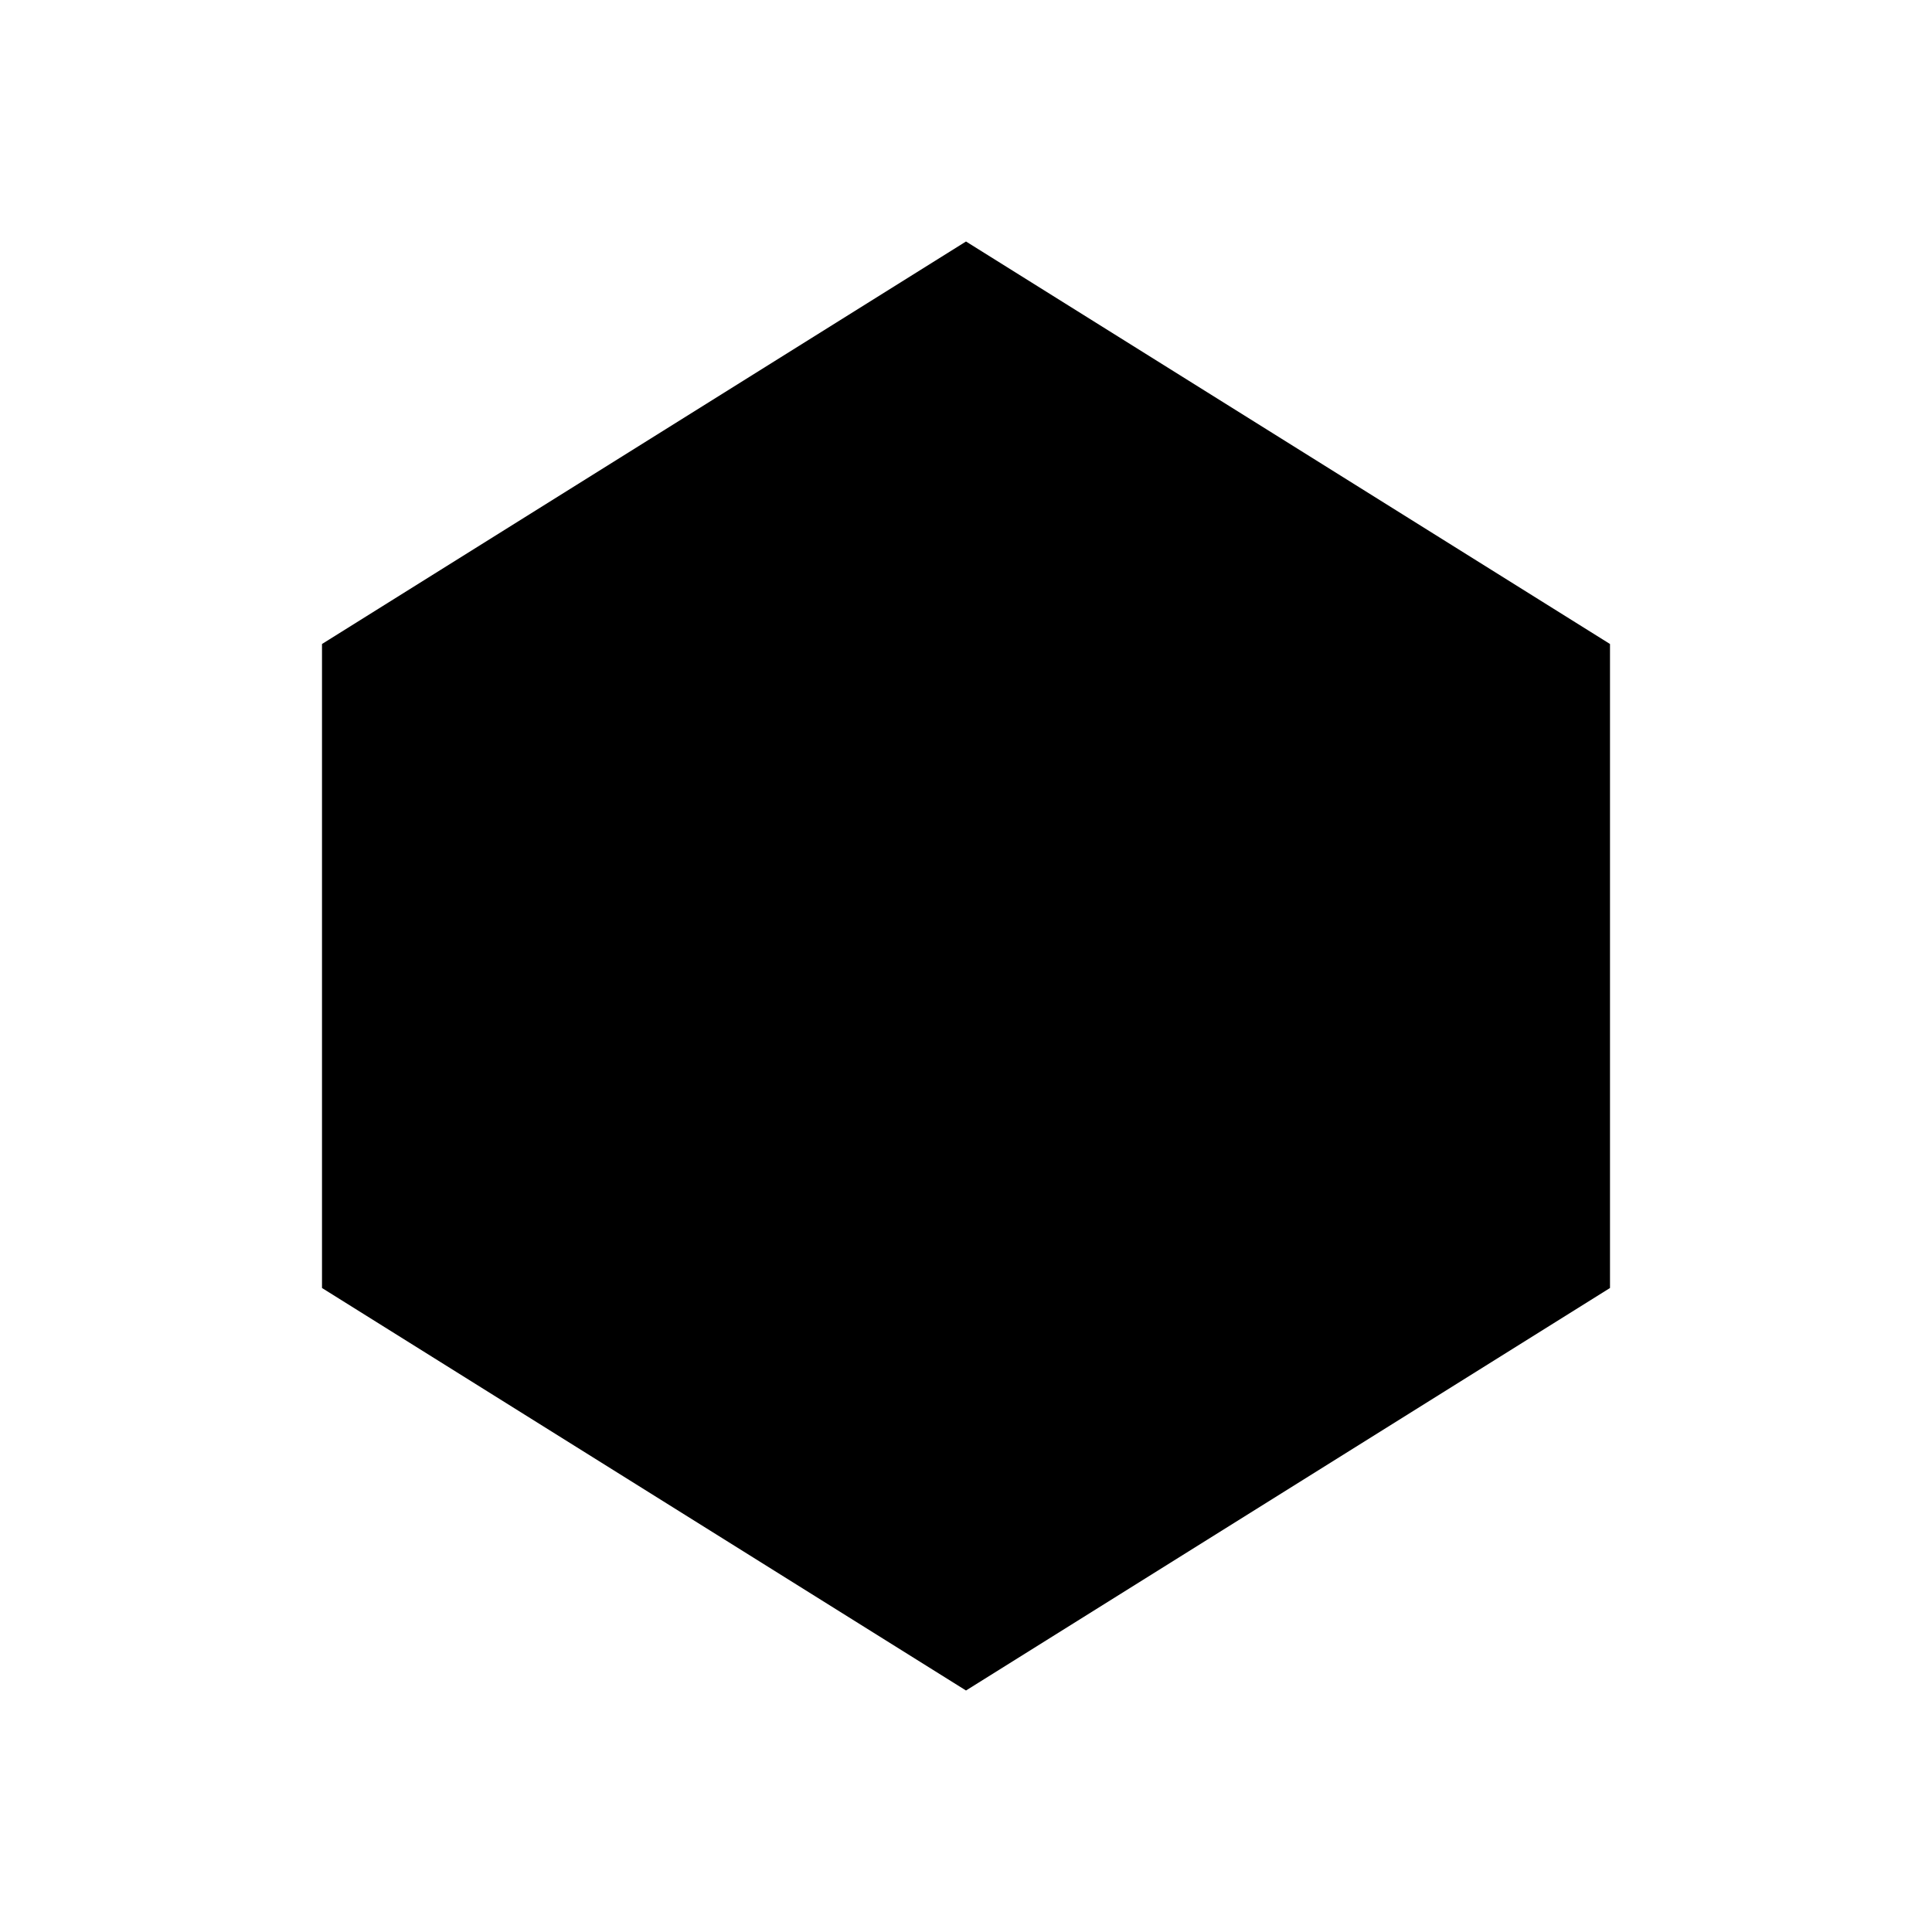
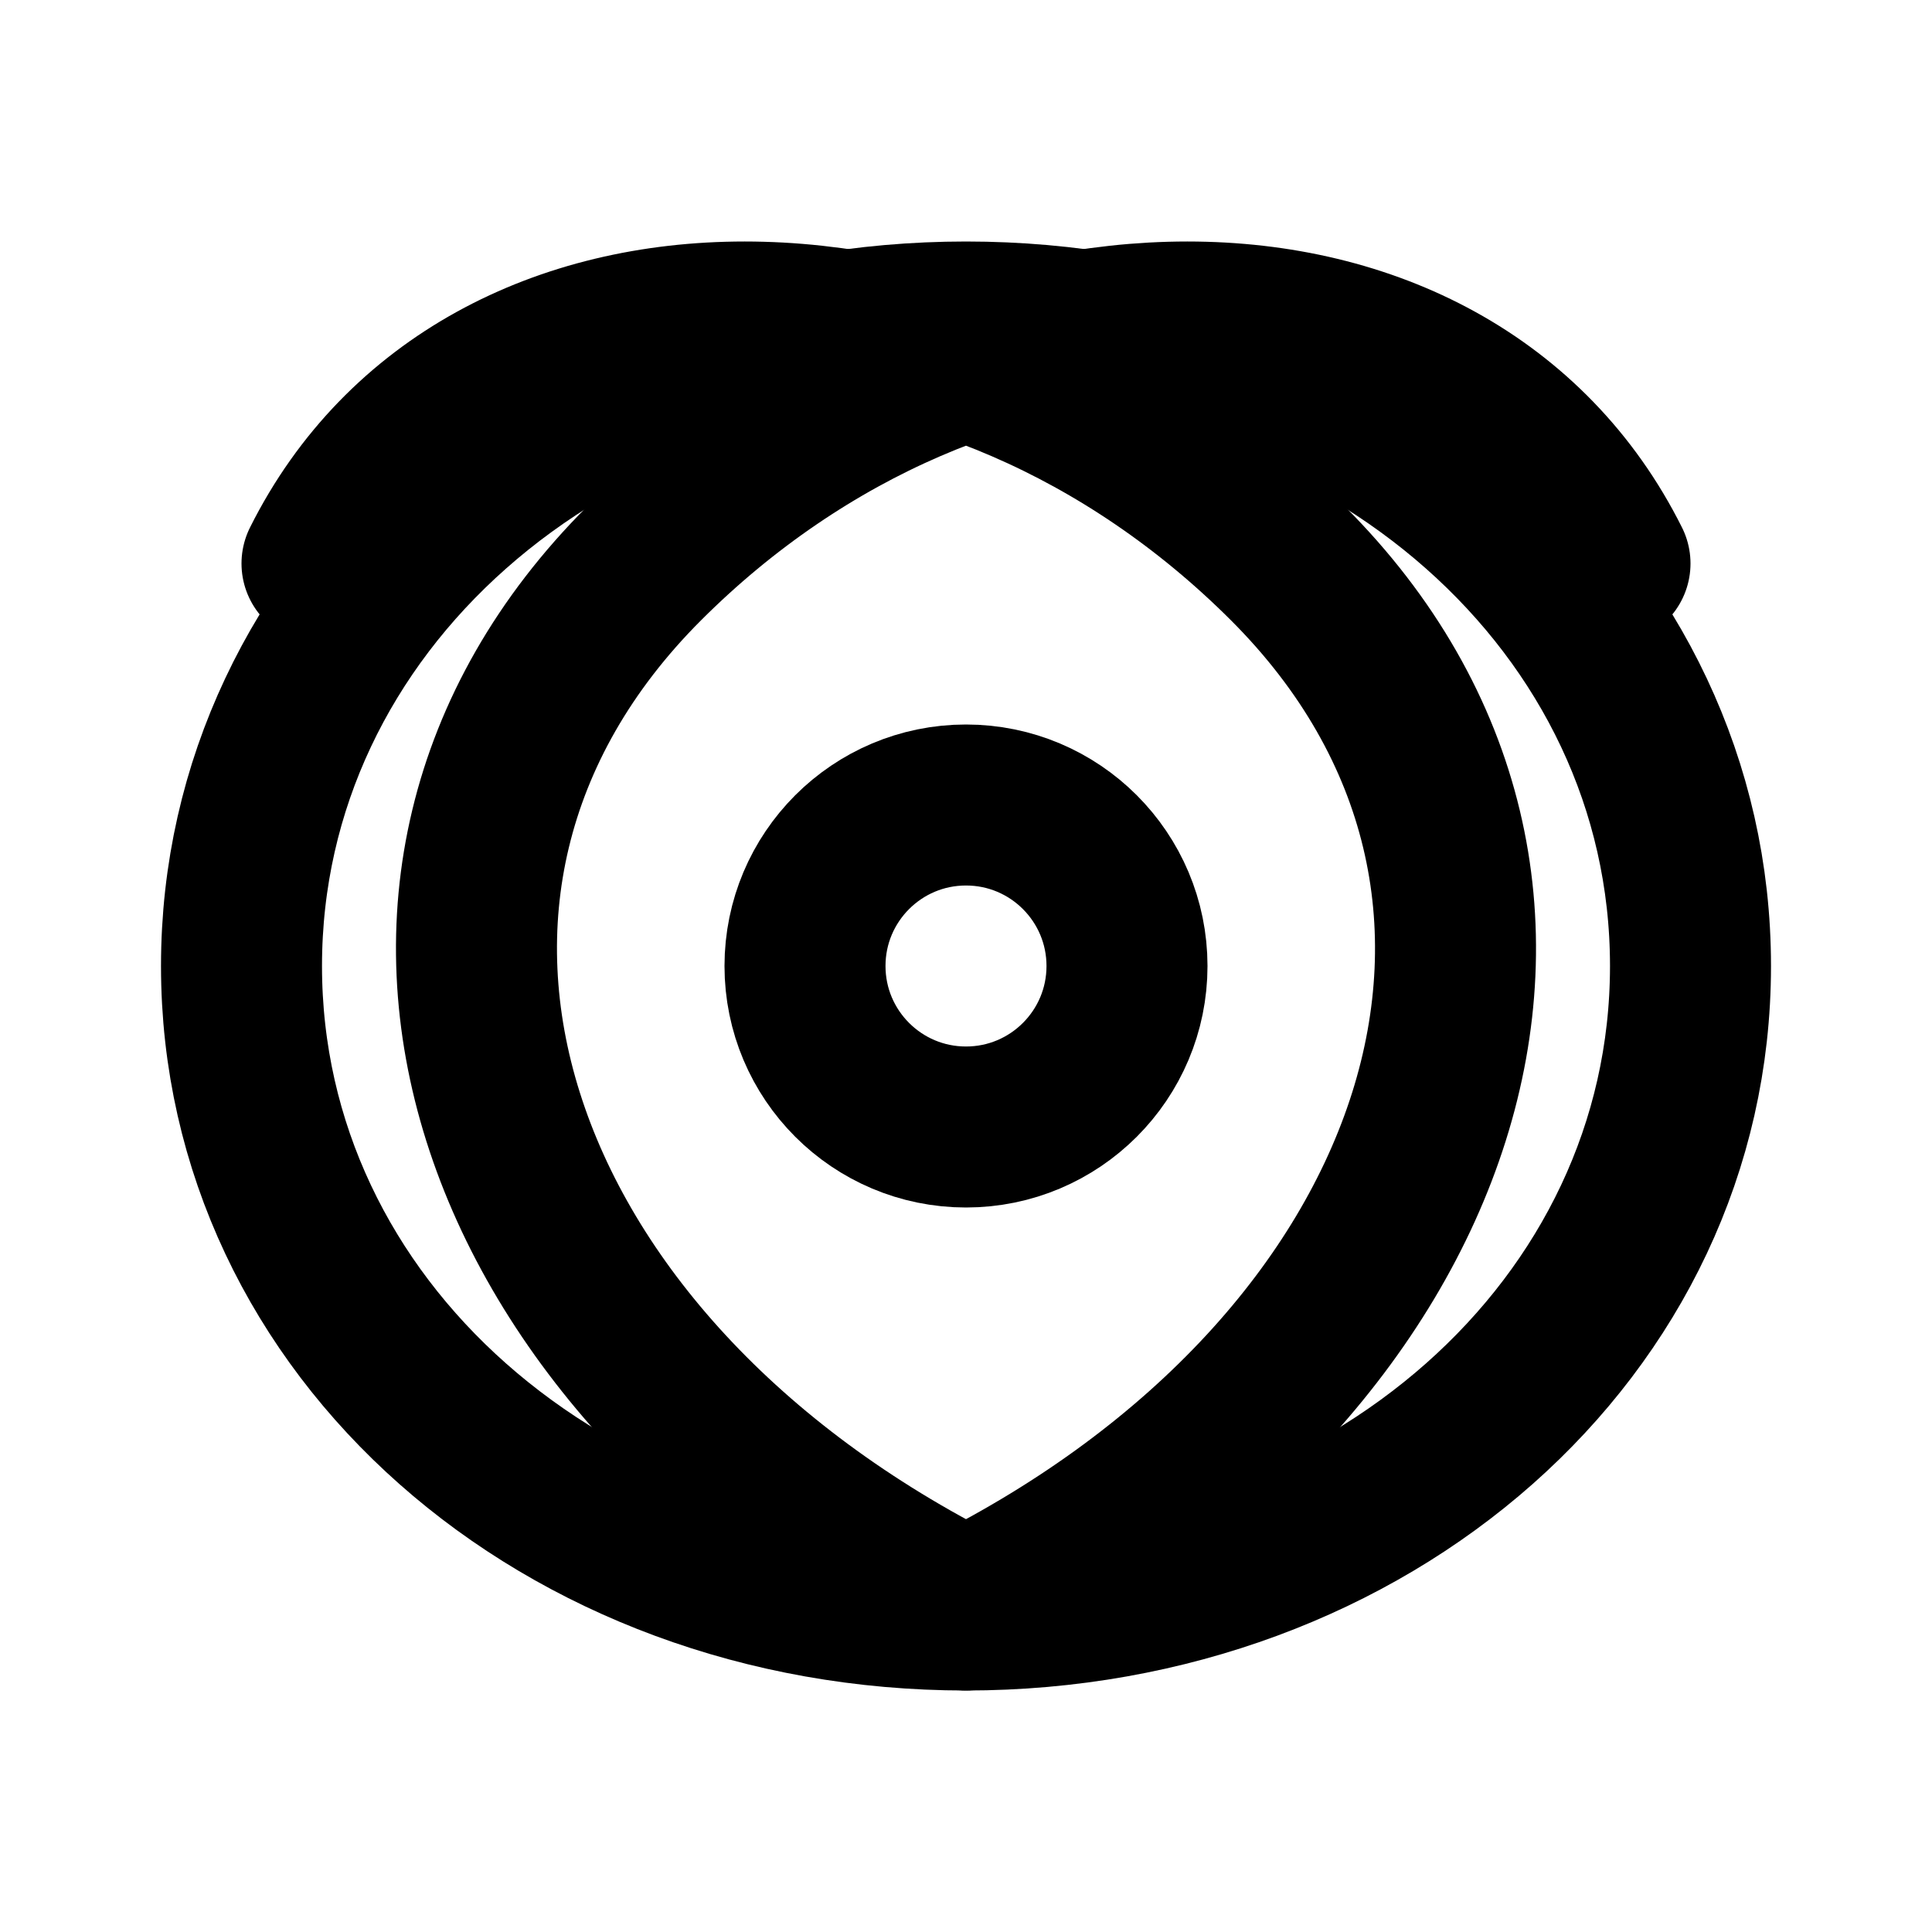
- <svg xmlns="http://www.w3.org/2000/svg" viewBox="0 0 24 24" fill="currentColor">
-   <path d="M12 3 20 8v8l-8 5-8-5V8z" />
+ <svg xmlns="http://www.w3.org/2000/svg" viewBox="0 0 24 24" fill="none" stroke="currentColor" stroke-width="2" stroke-linecap="round" stroke-linejoin="round">
+   <circle cx="12" cy="12" r="2" />
+   <path d="M12 4c5 0 9 3.5 9 8s-4 8-9 8-9-3.5-9-8 4-8 9-8z" />
+   <path d="M4 7c2-4 8-4 12 0s2 10-4 13M20 7c-2-4-8-4-12 0s-2 10 4 13" />
</svg>
